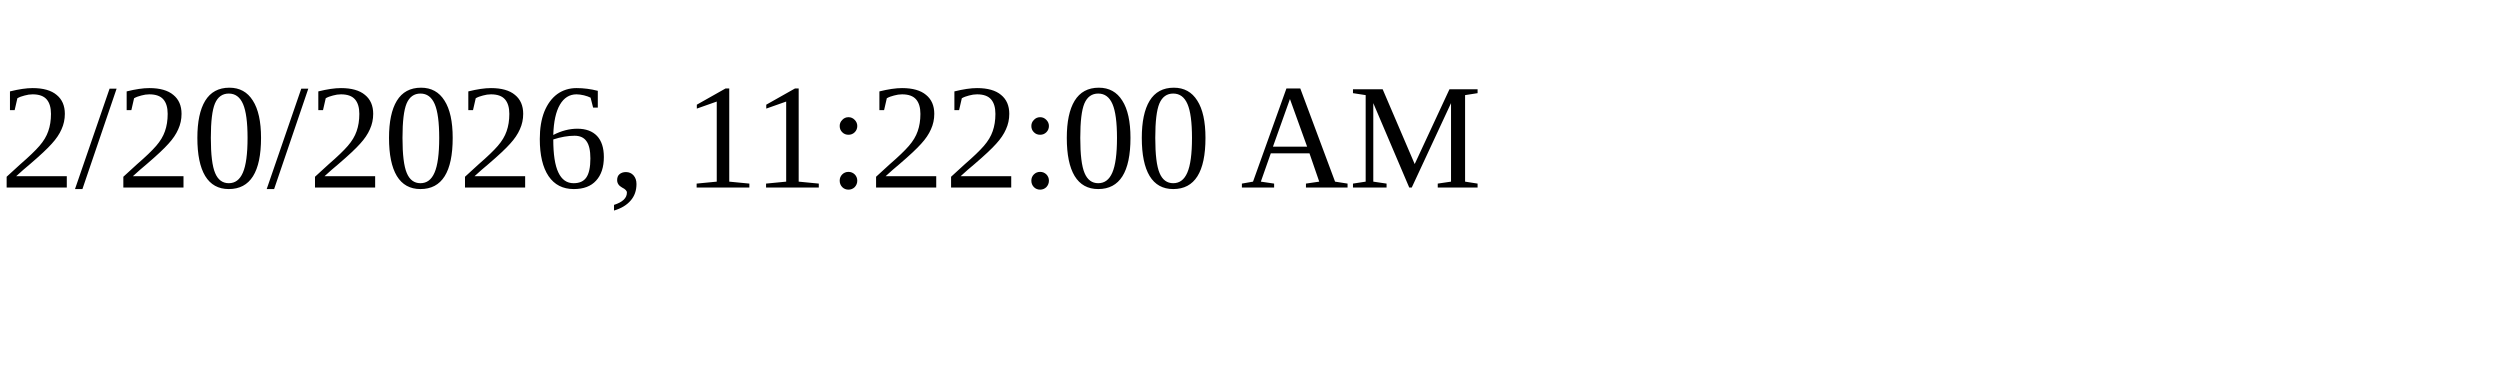
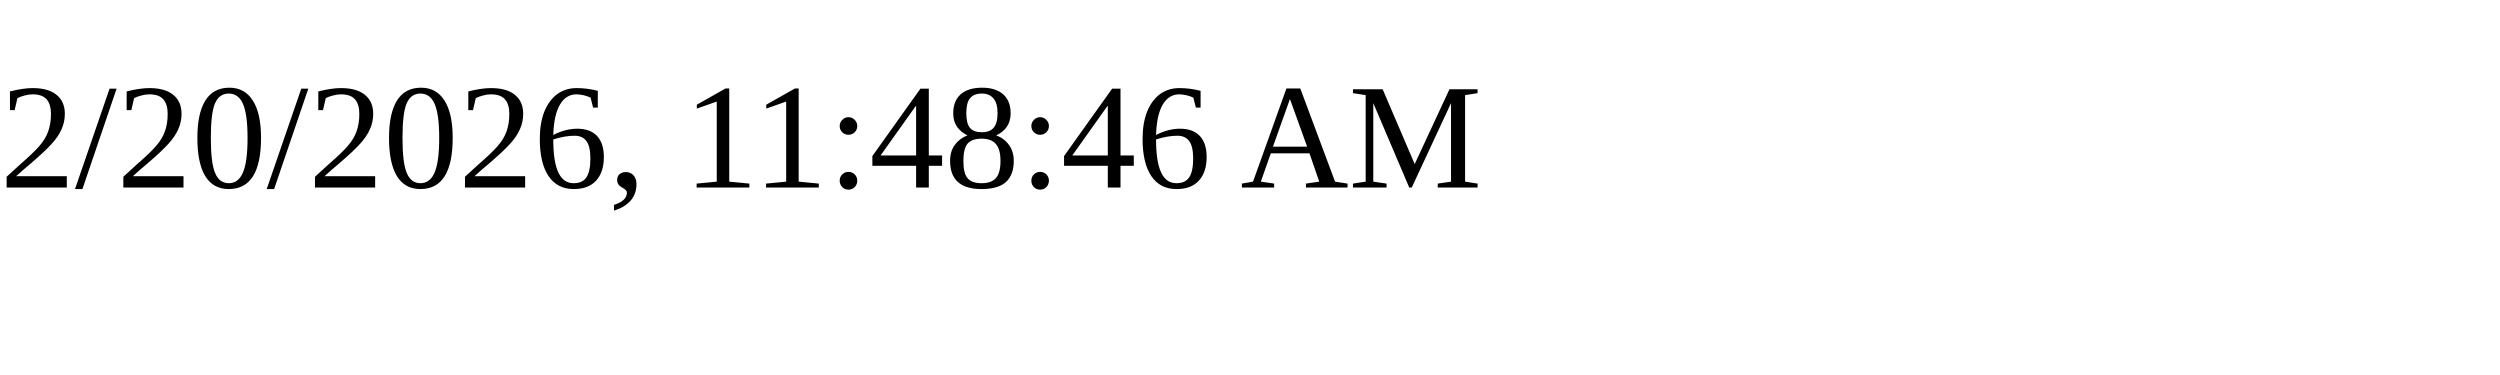
<svg xmlns="http://www.w3.org/2000/svg" height="30" width="200">
-   <text x="0" y="15">2/20/2026, 11:22:00 AM</text>
+   <text x="0" y="15">2/20/2026, 11:48:46 AM</text>
</svg>
